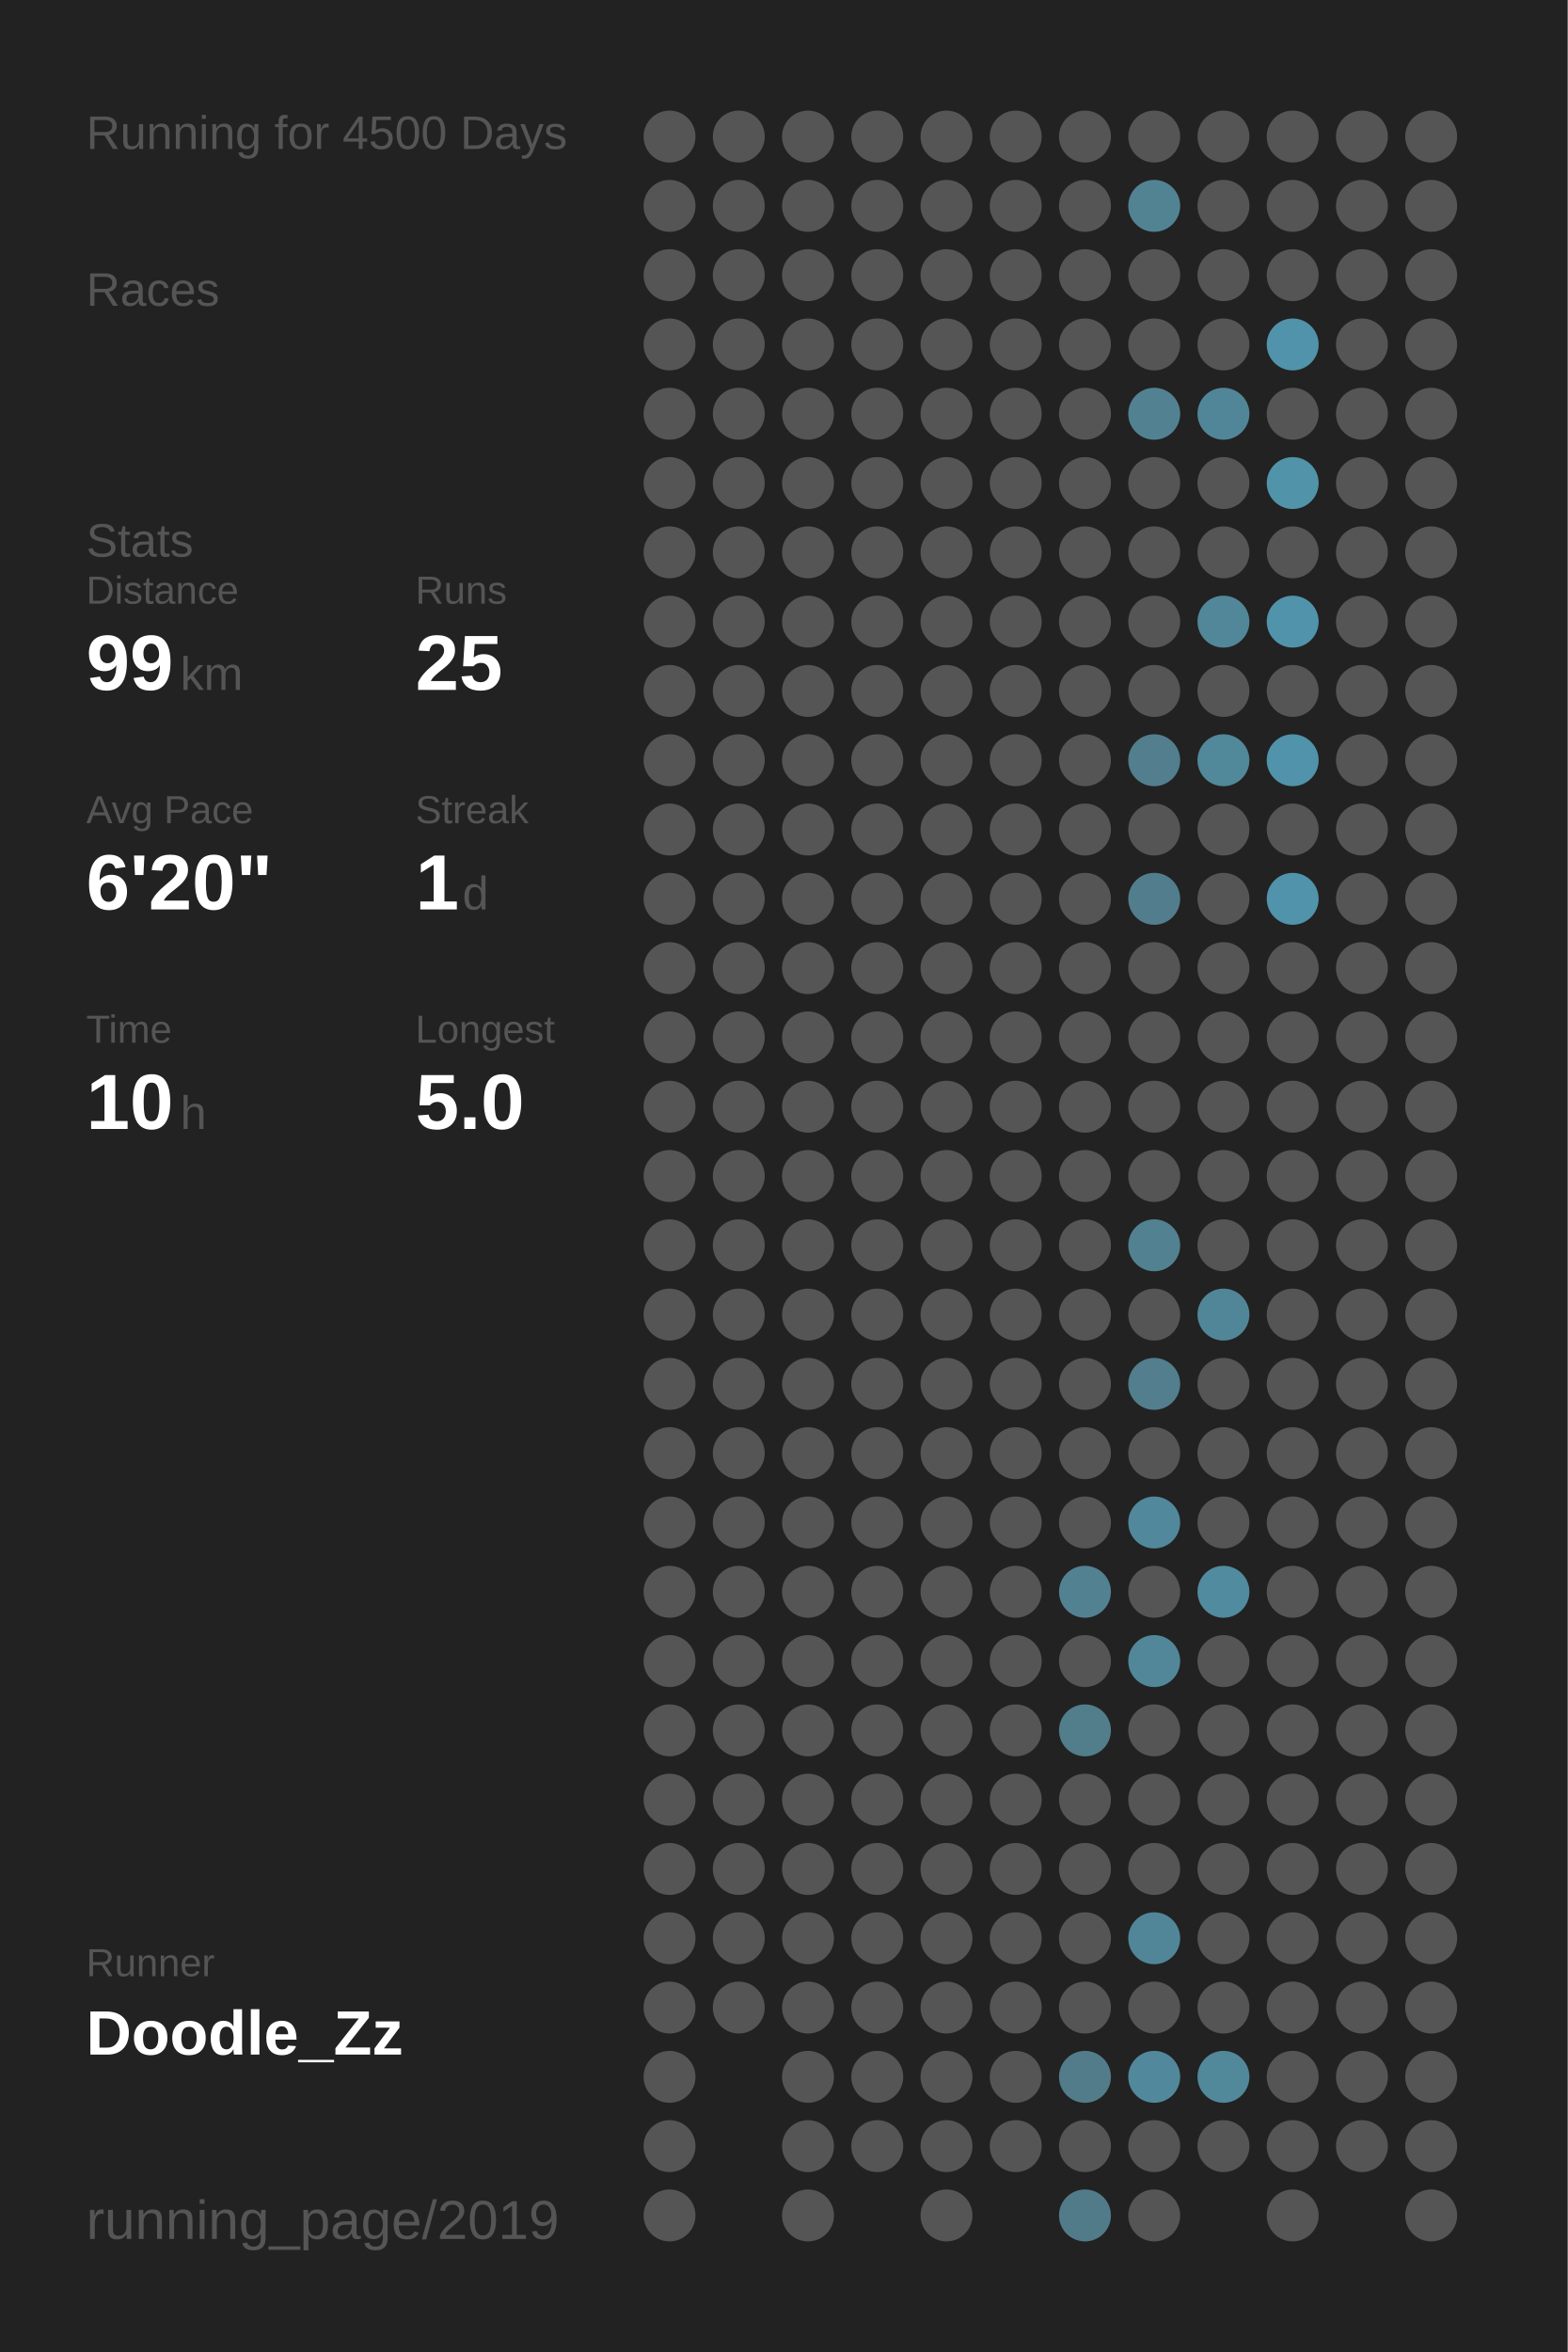
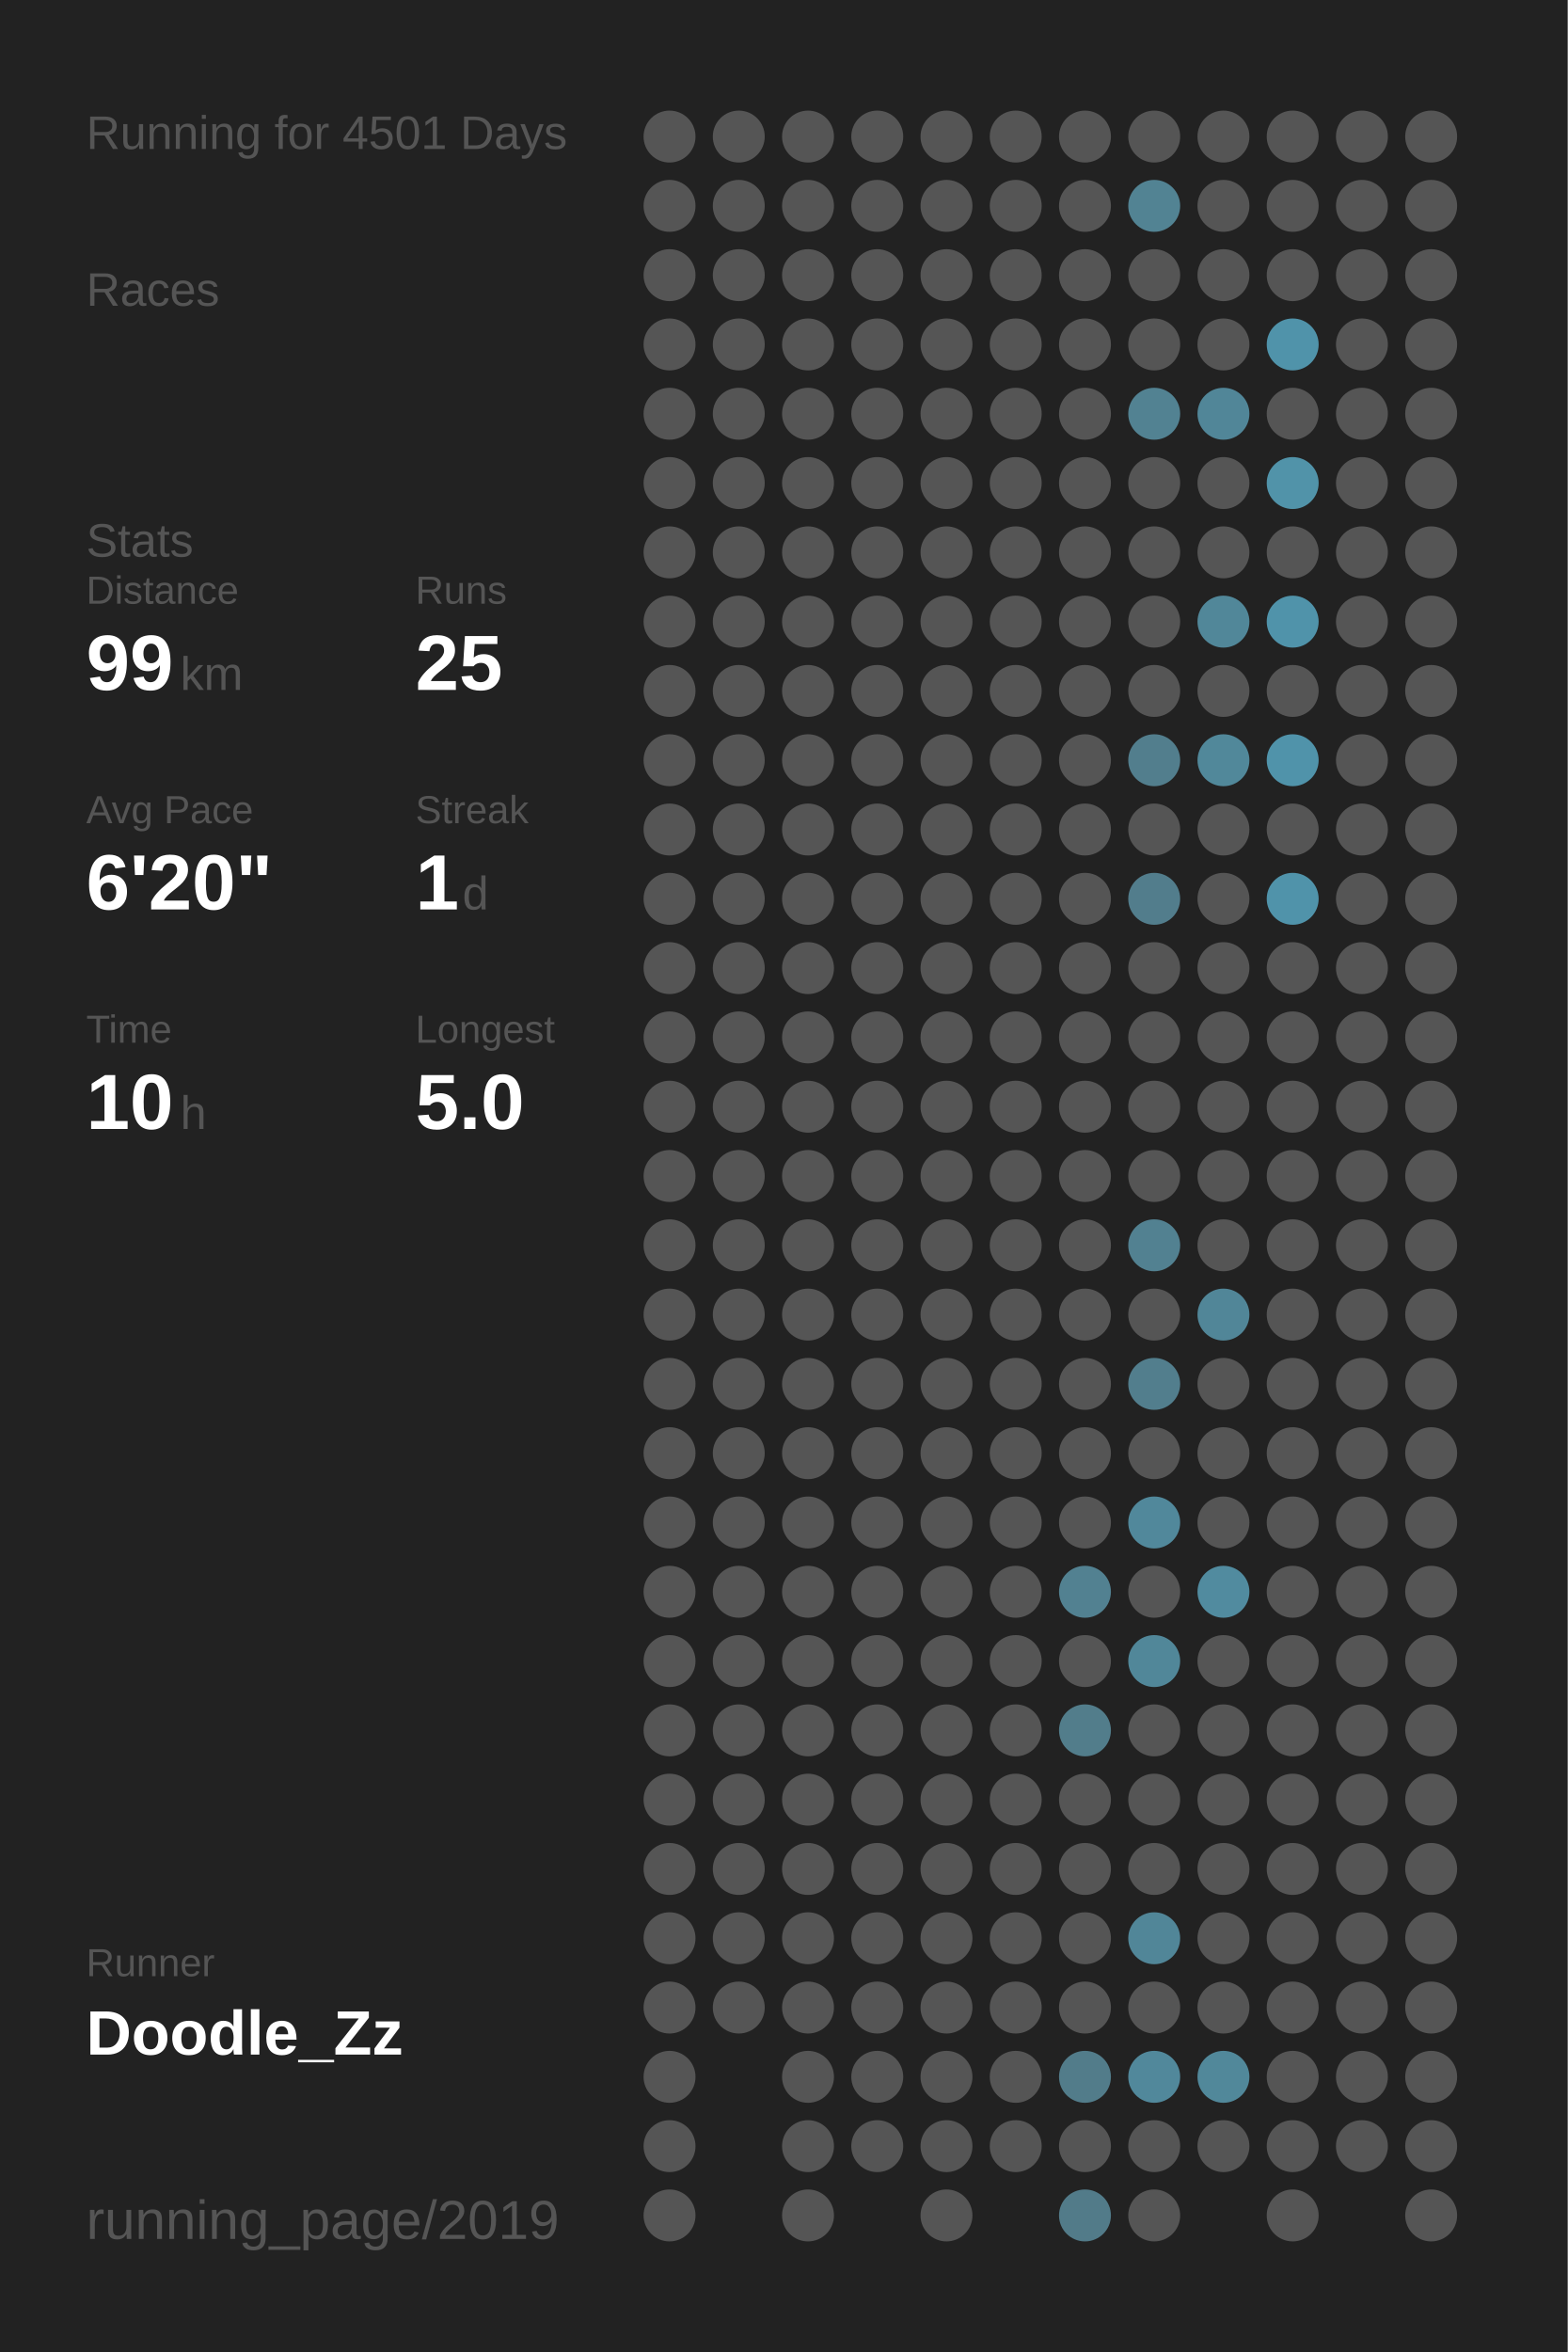
<svg xmlns="http://www.w3.org/2000/svg" baseProfile="full" height="300mm" version="1.1" viewBox="0,0,200,300" width="200mm">
  <defs />
  <rect fill="#222222" height="300" width="200" x="0" y="0" />
-   <text fill="#555555" style="font-size:6px; font-family:Arial;" x="11" y="19">Running for 4500 Days</text>
+   <text fill="#555555" style="font-size:6px; font-family:Arial;" x="11" y="19">Running for 4501 Days</text>
  <text fill="#555555" style="font-size:6px; font-family:Arial;" x="11" y="39">Races</text>
  <text fill="#555555" style="font-size:6px; font-family:Arial;" x="11" y="71">Stats</text>
  <text fill="#555555" style="font-size:5px; font-family:Arial;" x="11" y="77">Distance</text>
  <text fill="#FFFFFF" style="font-size:10px; font-family:Arial; font-weight:bold;" x="11" y="88">99</text>
  <text fill="#555555" style="font-size:6px; font-family:Arial;" x="23" y="88">km</text>
  <text fill="#555555" style="font-size:5px; font-family:Arial;" x="53" y="77">Runs</text>
  <text fill="#FFFFFF" style="font-size:10px; font-family:Arial; font-weight:bold;" x="53" y="88">25</text>
  <text fill="#555555" style="font-size:5px; font-family:Arial;" x="11" y="105">Avg Pace</text>
  <text fill="#FFFFFF" style="font-size:10px; font-family:Arial; font-weight:bold;" x="11" y="116">6'20"</text>
  <text fill="#555555" style="font-size:5px; font-family:Arial;" x="53" y="105">Streak</text>
  <text fill="#FFFFFF" style="font-size:10px; font-family:Arial; font-weight:bold;" x="53" y="116">1</text>
  <text fill="#555555" style="font-size:6px; font-family:Arial;" x="59" y="116">d</text>
  <text fill="#555555" style="font-size:5px; font-family:Arial;" x="11" y="133">Time</text>
  <text fill="#FFFFFF" style="font-size:10px; font-family:Arial; font-weight:bold;" x="11" y="144">10</text>
  <text fill="#555555" style="font-size:6px; font-family:Arial;" x="23" y="144">h</text>
  <text fill="#555555" style="font-size:5px; font-family:Arial;" x="53" y="133">Longest</text>
  <text fill="#FFFFFF" style="font-size:10px; font-family:Arial; font-weight:bold;" x="53" y="144">5.0</text>
  <text fill="#555555" style="font-size:5px; font-family:Arial;" x="11" y="252.065">Runner</text>
  <text fill="#FFFFFF" style="font-size:8px; font-family:Arial; font-weight:bold;" x="11" y="262.065">Doodle_Zz</text>
  <text fill="#555555" style="font-size:7px; font-family:Arial;" x="11" y="285.581">running_page/2019</text>
  <circle cx="85.417" cy="17.419" fill="#555555" r="3.312" />
  <circle cx="85.417" cy="26.258" fill="#555555" r="3.312" />
  <circle cx="85.417" cy="35.097" fill="#555555" r="3.312" />
  <circle cx="85.417" cy="43.935" fill="#555555" r="3.312" />
  <circle cx="85.417" cy="52.774" fill="#555555" r="3.312" />
  <circle cx="85.417" cy="61.613" fill="#555555" r="3.312" />
  <circle cx="85.417" cy="70.452" fill="#555555" r="3.312" />
  <circle cx="85.417" cy="79.29" fill="#555555" r="3.312" />
  <circle cx="85.417" cy="88.129" fill="#555555" r="3.312" />
  <circle cx="85.417" cy="96.968" fill="#555555" r="3.312" />
  <circle cx="85.417" cy="105.806" fill="#555555" r="3.312" />
  <circle cx="85.417" cy="114.645" fill="#555555" r="3.312" />
  <circle cx="85.417" cy="123.484" fill="#555555" r="3.312" />
  <circle cx="85.417" cy="132.323" fill="#555555" r="3.312" />
  <circle cx="85.417" cy="141.161" fill="#555555" r="3.312" />
  <circle cx="85.417" cy="150" fill="#555555" r="3.312" />
  <circle cx="85.417" cy="158.839" fill="#555555" r="3.312" />
  <circle cx="85.417" cy="167.677" fill="#555555" r="3.312" />
  <circle cx="85.417" cy="176.516" fill="#555555" r="3.312" />
  <circle cx="85.417" cy="185.355" fill="#555555" r="3.312" />
  <circle cx="85.417" cy="194.194" fill="#555555" r="3.312" />
  <circle cx="85.417" cy="203.032" fill="#555555" r="3.312" />
  <circle cx="85.417" cy="211.871" fill="#555555" r="3.312" />
  <circle cx="85.417" cy="220.71" fill="#555555" r="3.312" />
  <circle cx="85.417" cy="229.548" fill="#555555" r="3.312" />
  <circle cx="85.417" cy="238.387" fill="#555555" r="3.312" />
  <circle cx="85.417" cy="247.226" fill="#555555" r="3.312" />
  <circle cx="85.417" cy="256.065" fill="#555555" r="3.312" />
  <circle cx="85.417" cy="264.903" fill="#555555" r="3.312" />
  <circle cx="85.417" cy="273.742" fill="#555555" r="3.312" />
  <circle cx="85.417" cy="282.581" fill="#555555" r="3.312" />
  <circle cx="94.25" cy="17.419" fill="#555555" r="3.312" />
  <circle cx="94.25" cy="26.258" fill="#555555" r="3.312" />
  <circle cx="94.25" cy="35.097" fill="#555555" r="3.312" />
  <circle cx="94.25" cy="43.935" fill="#555555" r="3.312" />
  <circle cx="94.25" cy="52.774" fill="#555555" r="3.312" />
  <circle cx="94.25" cy="61.613" fill="#555555" r="3.312" />
  <circle cx="94.25" cy="70.452" fill="#555555" r="3.312" />
  <circle cx="94.25" cy="79.29" fill="#555555" r="3.312" />
  <circle cx="94.25" cy="88.129" fill="#555555" r="3.312" />
  <circle cx="94.25" cy="96.968" fill="#555555" r="3.312" />
  <circle cx="94.25" cy="105.806" fill="#555555" r="3.312" />
  <circle cx="94.25" cy="114.645" fill="#555555" r="3.312" />
  <circle cx="94.25" cy="123.484" fill="#555555" r="3.312" />
  <circle cx="94.25" cy="132.323" fill="#555555" r="3.312" />
  <circle cx="94.25" cy="141.161" fill="#555555" r="3.312" />
  <circle cx="94.25" cy="150" fill="#555555" r="3.312" />
  <circle cx="94.25" cy="158.839" fill="#555555" r="3.312" />
  <circle cx="94.25" cy="167.677" fill="#555555" r="3.312" />
  <circle cx="94.25" cy="176.516" fill="#555555" r="3.312" />
  <circle cx="94.25" cy="185.355" fill="#555555" r="3.312" />
  <circle cx="94.25" cy="194.194" fill="#555555" r="3.312" />
  <circle cx="94.25" cy="203.032" fill="#555555" r="3.312" />
  <circle cx="94.25" cy="211.871" fill="#555555" r="3.312" />
  <circle cx="94.25" cy="220.71" fill="#555555" r="3.312" />
  <circle cx="94.25" cy="229.548" fill="#555555" r="3.312" />
  <circle cx="94.25" cy="238.387" fill="#555555" r="3.312" />
  <circle cx="94.25" cy="247.226" fill="#555555" r="3.312" />
  <circle cx="94.25" cy="256.065" fill="#555555" r="3.312" />
  <circle cx="103.083" cy="17.419" fill="#555555" r="3.312" />
  <circle cx="103.083" cy="26.258" fill="#555555" r="3.312" />
  <circle cx="103.083" cy="35.097" fill="#555555" r="3.312" />
  <circle cx="103.083" cy="43.935" fill="#555555" r="3.312" />
  <circle cx="103.083" cy="52.774" fill="#555555" r="3.312" />
  <circle cx="103.083" cy="61.613" fill="#555555" r="3.312" />
  <circle cx="103.083" cy="70.452" fill="#555555" r="3.312" />
  <circle cx="103.083" cy="79.29" fill="#555555" r="3.312" />
  <circle cx="103.083" cy="88.129" fill="#555555" r="3.312" />
  <circle cx="103.083" cy="96.968" fill="#555555" r="3.312" />
  <circle cx="103.083" cy="105.806" fill="#555555" r="3.312" />
  <circle cx="103.083" cy="114.645" fill="#555555" r="3.312" />
  <circle cx="103.083" cy="123.484" fill="#555555" r="3.312" />
  <circle cx="103.083" cy="132.323" fill="#555555" r="3.312" />
  <circle cx="103.083" cy="141.161" fill="#555555" r="3.312" />
  <circle cx="103.083" cy="150" fill="#555555" r="3.312" />
  <circle cx="103.083" cy="158.839" fill="#555555" r="3.312" />
  <circle cx="103.083" cy="167.677" fill="#555555" r="3.312" />
  <circle cx="103.083" cy="176.516" fill="#555555" r="3.312" />
  <circle cx="103.083" cy="185.355" fill="#555555" r="3.312" />
  <circle cx="103.083" cy="194.194" fill="#555555" r="3.312" />
  <circle cx="103.083" cy="203.032" fill="#555555" r="3.312" />
  <circle cx="103.083" cy="211.871" fill="#555555" r="3.312" />
  <circle cx="103.083" cy="220.71" fill="#555555" r="3.312" />
  <circle cx="103.083" cy="229.548" fill="#555555" r="3.312" />
  <circle cx="103.083" cy="238.387" fill="#555555" r="3.312" />
  <circle cx="103.083" cy="247.226" fill="#555555" r="3.312" />
  <circle cx="103.083" cy="256.065" fill="#555555" r="3.312" />
  <circle cx="103.083" cy="264.903" fill="#555555" r="3.312" />
  <circle cx="103.083" cy="273.742" fill="#555555" r="3.312" />
  <circle cx="103.083" cy="282.581" fill="#555555" r="3.312" />
  <circle cx="111.917" cy="17.419" fill="#555555" r="3.312" />
  <circle cx="111.917" cy="26.258" fill="#555555" r="3.312" />
  <circle cx="111.917" cy="35.097" fill="#555555" r="3.312" />
  <circle cx="111.917" cy="43.935" fill="#555555" r="3.312" />
  <circle cx="111.917" cy="52.774" fill="#555555" r="3.312" />
  <circle cx="111.917" cy="61.613" fill="#555555" r="3.312" />
  <circle cx="111.917" cy="70.452" fill="#555555" r="3.312" />
  <circle cx="111.917" cy="79.29" fill="#555555" r="3.312" />
  <circle cx="111.917" cy="88.129" fill="#555555" r="3.312" />
  <circle cx="111.917" cy="96.968" fill="#555555" r="3.312" />
  <circle cx="111.917" cy="105.806" fill="#555555" r="3.312" />
  <circle cx="111.917" cy="114.645" fill="#555555" r="3.312" />
  <circle cx="111.917" cy="123.484" fill="#555555" r="3.312" />
  <circle cx="111.917" cy="132.323" fill="#555555" r="3.312" />
  <circle cx="111.917" cy="141.161" fill="#555555" r="3.312" />
  <circle cx="111.917" cy="150" fill="#555555" r="3.312" />
  <circle cx="111.917" cy="158.839" fill="#555555" r="3.312" />
  <circle cx="111.917" cy="167.677" fill="#555555" r="3.312" />
  <circle cx="111.917" cy="176.516" fill="#555555" r="3.312" />
  <circle cx="111.917" cy="185.355" fill="#555555" r="3.312" />
  <circle cx="111.917" cy="194.194" fill="#555555" r="3.312" />
  <circle cx="111.917" cy="203.032" fill="#555555" r="3.312" />
  <circle cx="111.917" cy="211.871" fill="#555555" r="3.312" />
  <circle cx="111.917" cy="220.71" fill="#555555" r="3.312" />
  <circle cx="111.917" cy="229.548" fill="#555555" r="3.312" />
  <circle cx="111.917" cy="238.387" fill="#555555" r="3.312" />
  <circle cx="111.917" cy="247.226" fill="#555555" r="3.312" />
  <circle cx="111.917" cy="256.065" fill="#555555" r="3.312" />
  <circle cx="111.917" cy="264.903" fill="#555555" r="3.312" />
  <circle cx="111.917" cy="273.742" fill="#555555" r="3.312" />
  <circle cx="120.75" cy="17.419" fill="#555555" r="3.312" />
  <circle cx="120.75" cy="26.258" fill="#555555" r="3.312" />
  <circle cx="120.75" cy="35.097" fill="#555555" r="3.312" />
  <circle cx="120.75" cy="43.935" fill="#555555" r="3.312" />
  <circle cx="120.75" cy="52.774" fill="#555555" r="3.312" />
  <circle cx="120.75" cy="61.613" fill="#555555" r="3.312" />
  <circle cx="120.75" cy="70.452" fill="#555555" r="3.312" />
  <circle cx="120.75" cy="79.29" fill="#555555" r="3.312" />
  <circle cx="120.75" cy="88.129" fill="#555555" r="3.312" />
  <circle cx="120.75" cy="96.968" fill="#555555" r="3.312" />
  <circle cx="120.75" cy="105.806" fill="#555555" r="3.312" />
  <circle cx="120.75" cy="114.645" fill="#555555" r="3.312" />
  <circle cx="120.75" cy="123.484" fill="#555555" r="3.312" />
  <circle cx="120.75" cy="132.323" fill="#555555" r="3.312" />
  <circle cx="120.75" cy="141.161" fill="#555555" r="3.312" />
  <circle cx="120.75" cy="150" fill="#555555" r="3.312" />
  <circle cx="120.75" cy="158.839" fill="#555555" r="3.312" />
  <circle cx="120.75" cy="167.677" fill="#555555" r="3.312" />
  <circle cx="120.75" cy="176.516" fill="#555555" r="3.312" />
  <circle cx="120.75" cy="185.355" fill="#555555" r="3.312" />
  <circle cx="120.75" cy="194.194" fill="#555555" r="3.312" />
  <circle cx="120.75" cy="203.032" fill="#555555" r="3.312" />
  <circle cx="120.75" cy="211.871" fill="#555555" r="3.312" />
  <circle cx="120.75" cy="220.71" fill="#555555" r="3.312" />
  <circle cx="120.75" cy="229.548" fill="#555555" r="3.312" />
  <circle cx="120.75" cy="238.387" fill="#555555" r="3.312" />
  <circle cx="120.75" cy="247.226" fill="#555555" r="3.312" />
  <circle cx="120.75" cy="256.065" fill="#555555" r="3.312" />
  <circle cx="120.75" cy="264.903" fill="#555555" r="3.312" />
  <circle cx="120.75" cy="273.742" fill="#555555" r="3.312" />
  <circle cx="120.75" cy="282.581" fill="#555555" r="3.312" />
  <circle cx="129.583" cy="17.419" fill="#555555" r="3.312" />
  <circle cx="129.583" cy="26.258" fill="#555555" r="3.312" />
  <circle cx="129.583" cy="35.097" fill="#555555" r="3.312" />
  <circle cx="129.583" cy="43.935" fill="#555555" r="3.312" />
  <circle cx="129.583" cy="52.774" fill="#555555" r="3.312" />
  <circle cx="129.583" cy="61.613" fill="#555555" r="3.312" />
  <circle cx="129.583" cy="70.452" fill="#555555" r="3.312" />
  <circle cx="129.583" cy="79.29" fill="#555555" r="3.312" />
  <circle cx="129.583" cy="88.129" fill="#555555" r="3.312" />
  <circle cx="129.583" cy="96.968" fill="#555555" r="3.312" />
  <circle cx="129.583" cy="105.806" fill="#555555" r="3.312" />
  <circle cx="129.583" cy="114.645" fill="#555555" r="3.312" />
  <circle cx="129.583" cy="123.484" fill="#555555" r="3.312" />
  <circle cx="129.583" cy="132.323" fill="#555555" r="3.312" />
  <circle cx="129.583" cy="141.161" fill="#555555" r="3.312" />
  <circle cx="129.583" cy="150" fill="#555555" r="3.312" />
  <circle cx="129.583" cy="158.839" fill="#555555" r="3.312" />
  <circle cx="129.583" cy="167.677" fill="#555555" r="3.312" />
  <circle cx="129.583" cy="176.516" fill="#555555" r="3.312" />
  <circle cx="129.583" cy="185.355" fill="#555555" r="3.312" />
  <circle cx="129.583" cy="194.194" fill="#555555" r="3.312" />
  <circle cx="129.583" cy="203.032" fill="#555555" r="3.312" />
  <circle cx="129.583" cy="211.871" fill="#555555" r="3.312" />
  <circle cx="129.583" cy="220.71" fill="#555555" r="3.312" />
  <circle cx="129.583" cy="229.548" fill="#555555" r="3.312" />
  <circle cx="129.583" cy="238.387" fill="#555555" r="3.312" />
  <circle cx="129.583" cy="247.226" fill="#555555" r="3.312" />
  <circle cx="129.583" cy="256.065" fill="#555555" r="3.312" />
  <circle cx="129.583" cy="264.903" fill="#555555" r="3.312" />
  <circle cx="129.583" cy="273.742" fill="#555555" r="3.312" />
  <circle cx="138.417" cy="17.419" fill="#555555" r="3.312" />
  <circle cx="138.417" cy="26.258" fill="#555555" r="3.312" />
  <circle cx="138.417" cy="35.097" fill="#555555" r="3.312" />
  <circle cx="138.417" cy="43.935" fill="#555555" r="3.312" />
  <circle cx="138.417" cy="52.774" fill="#555555" r="3.312" />
  <circle cx="138.417" cy="61.613" fill="#555555" r="3.312" />
  <circle cx="138.417" cy="70.452" fill="#555555" r="3.312" />
  <circle cx="138.417" cy="79.29" fill="#555555" r="3.312" />
  <circle cx="138.417" cy="88.129" fill="#555555" r="3.312" />
  <circle cx="138.417" cy="96.968" fill="#555555" r="3.312" />
  <circle cx="138.417" cy="105.806" fill="#555555" r="3.312" />
  <circle cx="138.417" cy="114.645" fill="#555555" r="3.312" />
  <circle cx="138.417" cy="123.484" fill="#555555" r="3.312" />
  <circle cx="138.417" cy="132.323" fill="#555555" r="3.312" />
  <circle cx="138.417" cy="141.161" fill="#555555" r="3.312" />
  <circle cx="138.417" cy="150" fill="#555555" r="3.312" />
  <circle cx="138.417" cy="158.839" fill="#555555" r="3.312" />
  <circle cx="138.417" cy="167.677" fill="#555555" r="3.312" />
  <circle cx="138.417" cy="176.516" fill="#555555" r="3.312" />
  <circle cx="138.417" cy="185.355" fill="#555555" r="3.312" />
  <circle cx="138.417" cy="194.194" fill="#555555" r="3.312" />
  <circle cx="138.417" cy="203.032" fill="#528191" r="3.312" />
  <circle cx="138.417" cy="211.871" fill="#555555" r="3.312" />
  <circle cx="138.417" cy="220.71" fill="#527d8b" r="3.312" />
  <circle cx="138.417" cy="229.548" fill="#555555" r="3.312" />
  <circle cx="138.417" cy="238.387" fill="#555555" r="3.312" />
  <circle cx="138.417" cy="247.226" fill="#555555" r="3.312" />
  <circle cx="138.417" cy="256.065" fill="#555555" r="3.312" />
  <circle cx="138.417" cy="264.903" fill="#527c8a" r="3.312" />
  <circle cx="138.417" cy="273.742" fill="#555555" r="3.312" />
  <circle cx="138.417" cy="282.581" fill="#527b89" r="3.312" />
  <circle cx="147.25" cy="17.419" fill="#555555" r="3.312" />
  <circle cx="147.25" cy="26.258" fill="#528393" r="3.312" />
  <circle cx="147.25" cy="35.097" fill="#555555" r="3.312" />
  <circle cx="147.25" cy="43.935" fill="#555555" r="3.312" />
  <circle cx="147.25" cy="52.774" fill="#528292" r="3.312" />
  <circle cx="147.25" cy="61.613" fill="#555555" r="3.312" />
  <circle cx="147.25" cy="70.452" fill="#555555" r="3.312" />
  <circle cx="147.25" cy="79.29" fill="#555555" r="3.312" />
  <circle cx="147.25" cy="88.129" fill="#555555" r="3.312" />
  <circle cx="147.25" cy="96.968" fill="#527e8d" r="3.312" />
  <circle cx="147.25" cy="105.806" fill="#555555" r="3.312" />
  <circle cx="147.25" cy="114.645" fill="#527d8c" r="3.312" />
  <circle cx="147.25" cy="123.484" fill="#555555" r="3.312" />
  <circle cx="147.25" cy="132.323" fill="#555555" r="3.312" />
  <circle cx="147.25" cy="141.161" fill="#555555" r="3.312" />
  <circle cx="147.25" cy="150" fill="#555555" r="3.312" />
  <circle cx="147.25" cy="158.839" fill="#528191" r="3.312" />
  <circle cx="147.25" cy="167.677" fill="#555555" r="3.312" />
  <circle cx="147.25" cy="176.516" fill="#527e8d" r="3.312" />
  <circle cx="147.25" cy="185.355" fill="#555555" r="3.312" />
  <circle cx="147.25" cy="194.194" fill="#51889b" r="3.312" />
  <circle cx="147.25" cy="203.032" fill="#555555" r="3.312" />
  <circle cx="147.25" cy="211.871" fill="#518799" r="3.312" />
  <circle cx="147.25" cy="220.71" fill="#555555" r="3.312" />
  <circle cx="147.25" cy="229.548" fill="#555555" r="3.312" />
  <circle cx="147.25" cy="238.387" fill="#555555" r="3.312" />
  <circle cx="147.25" cy="247.226" fill="#518698" r="3.312" />
  <circle cx="147.25" cy="256.065" fill="#555555" r="3.312" />
  <circle cx="147.25" cy="264.903" fill="#51889b" r="3.312" />
  <circle cx="147.25" cy="273.742" fill="#555555" r="3.312" />
  <circle cx="147.25" cy="282.581" fill="#555555" r="3.312" />
  <circle cx="156.083" cy="17.419" fill="#555555" r="3.312" />
  <circle cx="156.083" cy="26.258" fill="#555555" r="3.312" />
  <circle cx="156.083" cy="35.097" fill="#555555" r="3.312" />
  <circle cx="156.083" cy="43.935" fill="#555555" r="3.312" />
  <circle cx="156.083" cy="52.774" fill="#518698" r="3.312" />
  <circle cx="156.083" cy="61.613" fill="#555555" r="3.312" />
  <circle cx="156.083" cy="70.452" fill="#555555" r="3.312" />
  <circle cx="156.083" cy="79.29" fill="#518799" r="3.312" />
  <circle cx="156.083" cy="88.129" fill="#555555" r="3.312" />
  <circle cx="156.083" cy="96.968" fill="#51889a" r="3.312" />
  <circle cx="156.083" cy="105.806" fill="#555555" r="3.312" />
  <circle cx="156.083" cy="114.645" fill="#555555" r="3.312" />
  <circle cx="156.083" cy="123.484" fill="#555555" r="3.312" />
  <circle cx="156.083" cy="132.323" fill="#555555" r="3.312" />
  <circle cx="156.083" cy="141.161" fill="#555555" r="3.312" />
  <circle cx="156.083" cy="150" fill="#555555" r="3.312" />
  <circle cx="156.083" cy="158.839" fill="#555555" r="3.312" />
  <circle cx="156.083" cy="167.677" fill="#518698" r="3.312" />
  <circle cx="156.083" cy="176.516" fill="#555555" r="3.312" />
  <circle cx="156.083" cy="185.355" fill="#555555" r="3.312" />
  <circle cx="156.083" cy="194.194" fill="#555555" r="3.312" />
  <circle cx="156.083" cy="203.032" fill="#518b9f" r="3.312" />
  <circle cx="156.083" cy="211.871" fill="#555555" r="3.312" />
  <circle cx="156.083" cy="220.71" fill="#555555" r="3.312" />
  <circle cx="156.083" cy="229.548" fill="#555555" r="3.312" />
  <circle cx="156.083" cy="238.387" fill="#555555" r="3.312" />
  <circle cx="156.083" cy="247.226" fill="#555555" r="3.312" />
  <circle cx="156.083" cy="256.065" fill="#555555" r="3.312" />
  <circle cx="156.083" cy="264.903" fill="#51889a" r="3.312" />
  <circle cx="156.083" cy="273.742" fill="#555555" r="3.312" />
  <circle cx="164.917" cy="17.419" fill="#555555" r="3.312" />
  <circle cx="164.917" cy="26.258" fill="#555555" r="3.312" />
  <circle cx="164.917" cy="35.097" fill="#555555" r="3.312" />
  <circle cx="164.917" cy="43.935" fill="#5093aa" r="3.312" />
  <circle cx="164.917" cy="52.774" fill="#555555" r="3.312" />
  <circle cx="164.917" cy="61.613" fill="#5193a9" r="3.312" />
  <circle cx="164.917" cy="70.452" fill="#555555" r="3.312" />
  <circle cx="164.917" cy="79.29" fill="#5093aa" r="3.312" />
  <circle cx="164.917" cy="88.129" fill="#555555" r="3.312" />
  <circle cx="164.917" cy="96.968" fill="#5093aa" r="3.312" />
  <circle cx="164.917" cy="105.806" fill="#555555" r="3.312" />
  <circle cx="164.917" cy="114.645" fill="#5093aa" r="3.312" />
  <circle cx="164.917" cy="123.484" fill="#555555" r="3.312" />
  <circle cx="164.917" cy="132.323" fill="#555555" r="3.312" />
  <circle cx="164.917" cy="141.161" fill="#555555" r="3.312" />
  <circle cx="164.917" cy="150" fill="#555555" r="3.312" />
  <circle cx="164.917" cy="158.839" fill="#555555" r="3.312" />
  <circle cx="164.917" cy="167.677" fill="#555555" r="3.312" />
  <circle cx="164.917" cy="176.516" fill="#555555" r="3.312" />
  <circle cx="164.917" cy="185.355" fill="#555555" r="3.312" />
  <circle cx="164.917" cy="194.194" fill="#555555" r="3.312" />
  <circle cx="164.917" cy="203.032" fill="#555555" r="3.312" />
  <circle cx="164.917" cy="211.871" fill="#555555" r="3.312" />
  <circle cx="164.917" cy="220.71" fill="#555555" r="3.312" />
  <circle cx="164.917" cy="229.548" fill="#555555" r="3.312" />
  <circle cx="164.917" cy="238.387" fill="#555555" r="3.312" />
  <circle cx="164.917" cy="247.226" fill="#555555" r="3.312" />
  <circle cx="164.917" cy="256.065" fill="#555555" r="3.312" />
  <circle cx="164.917" cy="264.903" fill="#555555" r="3.312" />
  <circle cx="164.917" cy="273.742" fill="#555555" r="3.312" />
  <circle cx="164.917" cy="282.581" fill="#555555" r="3.312" />
  <circle cx="173.75" cy="17.419" fill="#555555" r="3.312" />
  <circle cx="173.75" cy="26.258" fill="#555555" r="3.312" />
  <circle cx="173.75" cy="35.097" fill="#555555" r="3.312" />
  <circle cx="173.75" cy="43.935" fill="#555555" r="3.312" />
  <circle cx="173.75" cy="52.774" fill="#555555" r="3.312" />
  <circle cx="173.75" cy="61.613" fill="#555555" r="3.312" />
  <circle cx="173.75" cy="70.452" fill="#555555" r="3.312" />
  <circle cx="173.75" cy="79.29" fill="#555555" r="3.312" />
  <circle cx="173.75" cy="88.129" fill="#555555" r="3.312" />
  <circle cx="173.75" cy="96.968" fill="#555555" r="3.312" />
  <circle cx="173.75" cy="105.806" fill="#555555" r="3.312" />
  <circle cx="173.75" cy="114.645" fill="#555555" r="3.312" />
  <circle cx="173.75" cy="123.484" fill="#555555" r="3.312" />
  <circle cx="173.75" cy="132.323" fill="#555555" r="3.312" />
  <circle cx="173.75" cy="141.161" fill="#555555" r="3.312" />
  <circle cx="173.75" cy="150" fill="#555555" r="3.312" />
  <circle cx="173.75" cy="158.839" fill="#555555" r="3.312" />
  <circle cx="173.75" cy="167.677" fill="#555555" r="3.312" />
  <circle cx="173.75" cy="176.516" fill="#555555" r="3.312" />
  <circle cx="173.75" cy="185.355" fill="#555555" r="3.312" />
  <circle cx="173.75" cy="194.194" fill="#555555" r="3.312" />
  <circle cx="173.75" cy="203.032" fill="#555555" r="3.312" />
  <circle cx="173.75" cy="211.871" fill="#555555" r="3.312" />
  <circle cx="173.75" cy="220.71" fill="#555555" r="3.312" />
  <circle cx="173.75" cy="229.548" fill="#555555" r="3.312" />
  <circle cx="173.75" cy="238.387" fill="#555555" r="3.312" />
  <circle cx="173.75" cy="247.226" fill="#555555" r="3.312" />
  <circle cx="173.75" cy="256.065" fill="#555555" r="3.312" />
  <circle cx="173.75" cy="264.903" fill="#555555" r="3.312" />
  <circle cx="173.75" cy="273.742" fill="#555555" r="3.312" />
  <circle cx="182.583" cy="17.419" fill="#555555" r="3.312" />
  <circle cx="182.583" cy="26.258" fill="#555555" r="3.312" />
  <circle cx="182.583" cy="35.097" fill="#555555" r="3.312" />
  <circle cx="182.583" cy="43.935" fill="#555555" r="3.312" />
  <circle cx="182.583" cy="52.774" fill="#555555" r="3.312" />
  <circle cx="182.583" cy="61.613" fill="#555555" r="3.312" />
  <circle cx="182.583" cy="70.452" fill="#555555" r="3.312" />
  <circle cx="182.583" cy="79.29" fill="#555555" r="3.312" />
  <circle cx="182.583" cy="88.129" fill="#555555" r="3.312" />
  <circle cx="182.583" cy="96.968" fill="#555555" r="3.312" />
  <circle cx="182.583" cy="105.806" fill="#555555" r="3.312" />
  <circle cx="182.583" cy="114.645" fill="#555555" r="3.312" />
  <circle cx="182.583" cy="123.484" fill="#555555" r="3.312" />
  <circle cx="182.583" cy="132.323" fill="#555555" r="3.312" />
  <circle cx="182.583" cy="141.161" fill="#555555" r="3.312" />
  <circle cx="182.583" cy="150" fill="#555555" r="3.312" />
  <circle cx="182.583" cy="158.839" fill="#555555" r="3.312" />
  <circle cx="182.583" cy="167.677" fill="#555555" r="3.312" />
  <circle cx="182.583" cy="176.516" fill="#555555" r="3.312" />
  <circle cx="182.583" cy="185.355" fill="#555555" r="3.312" />
  <circle cx="182.583" cy="194.194" fill="#555555" r="3.312" />
  <circle cx="182.583" cy="203.032" fill="#555555" r="3.312" />
  <circle cx="182.583" cy="211.871" fill="#555555" r="3.312" />
  <circle cx="182.583" cy="220.71" fill="#555555" r="3.312" />
  <circle cx="182.583" cy="229.548" fill="#555555" r="3.312" />
  <circle cx="182.583" cy="238.387" fill="#555555" r="3.312" />
  <circle cx="182.583" cy="247.226" fill="#555555" r="3.312" />
  <circle cx="182.583" cy="256.065" fill="#555555" r="3.312" />
  <circle cx="182.583" cy="264.903" fill="#555555" r="3.312" />
  <circle cx="182.583" cy="273.742" fill="#555555" r="3.312" />
  <circle cx="182.583" cy="282.581" fill="#555555" r="3.312" />
</svg>
